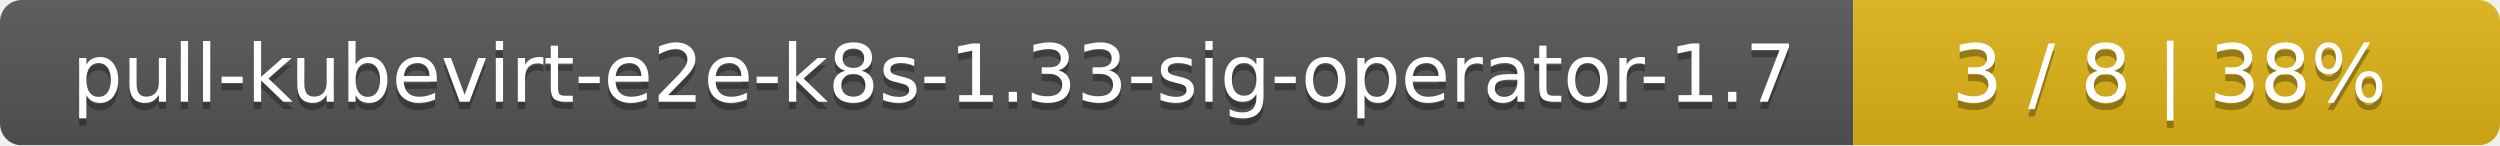
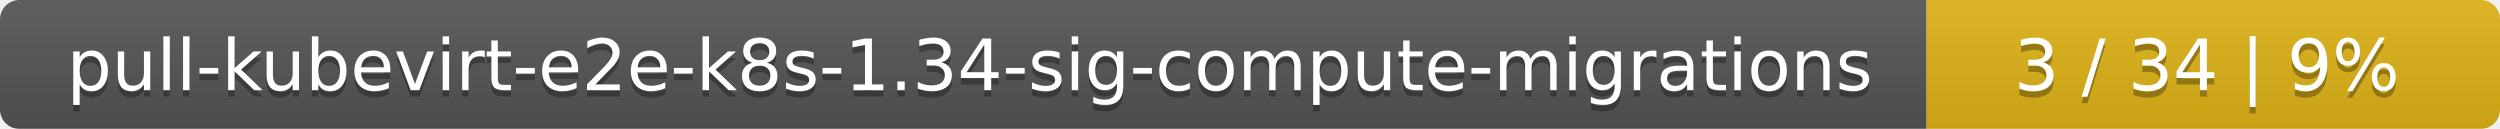
- <svg xmlns="http://www.w3.org/2000/svg" width="344" height="20">
+ <svg xmlns="http://www.w3.org/2000/svg" width="388" height="20">
  <linearGradient id="smooth" x2="0" y2="100%">
    <stop offset="0" stop-color="#bbb" stop-opacity=".1" />
    <stop offset="1" stop-opacity=".1" />
  </linearGradient>
  <mask id="round">
-     <rect width="344" height="20" rx="3" fill="#fff" />
+     <rect width="388" height="20" rx="3" fill="#fff" />
  </mask>
  <g mask="url(#round)">
-     <rect width="255" height="20" fill="#555" />
-     <rect x="255" width="89" height="20" fill="#dfb317" />
-     <rect width="344" height="20" fill="url(#smooth)" />
+     <rect width="299" height="20" fill="#555" />
+     <rect x="299" width="89" height="20" fill="#dfb317" />
+     <rect width="388" height="20" fill="url(#smooth)" />
  </g>
  <g fill="#fff" text-anchor="middle" font-family="DejaVu Sans,Verdana,Geneva,sans-serif" font-size="11">
-     <text x="128.5" y="15" fill="#010101" fill-opacity=".3">pull-kubevirt-e2e-k8s-1.33-sig-operator-1.7</text>
-     <text x="128.5" y="14">pull-kubevirt-e2e-k8s-1.33-sig-operator-1.7</text>
-     <text x="298.5" y="15" fill="#010101" fill-opacity=".3">3 / 8    |    38%</text>
-     <text x="298.5" y="14">3 / 8    |    38%</text>
+     <text x="150.5" y="15" fill="#010101" fill-opacity=".3">pull-kubevirt-e2e-k8s-1.34-sig-compute-migrations</text>
+     <text x="150.5" y="14">pull-kubevirt-e2e-k8s-1.34-sig-compute-migrations</text>
+     <text x="342.5" y="15" fill="#010101" fill-opacity=".3">3 / 34    |    9%</text>
+     <text x="342.5" y="14">3 / 34    |    9%</text>
  </g>
</svg>
